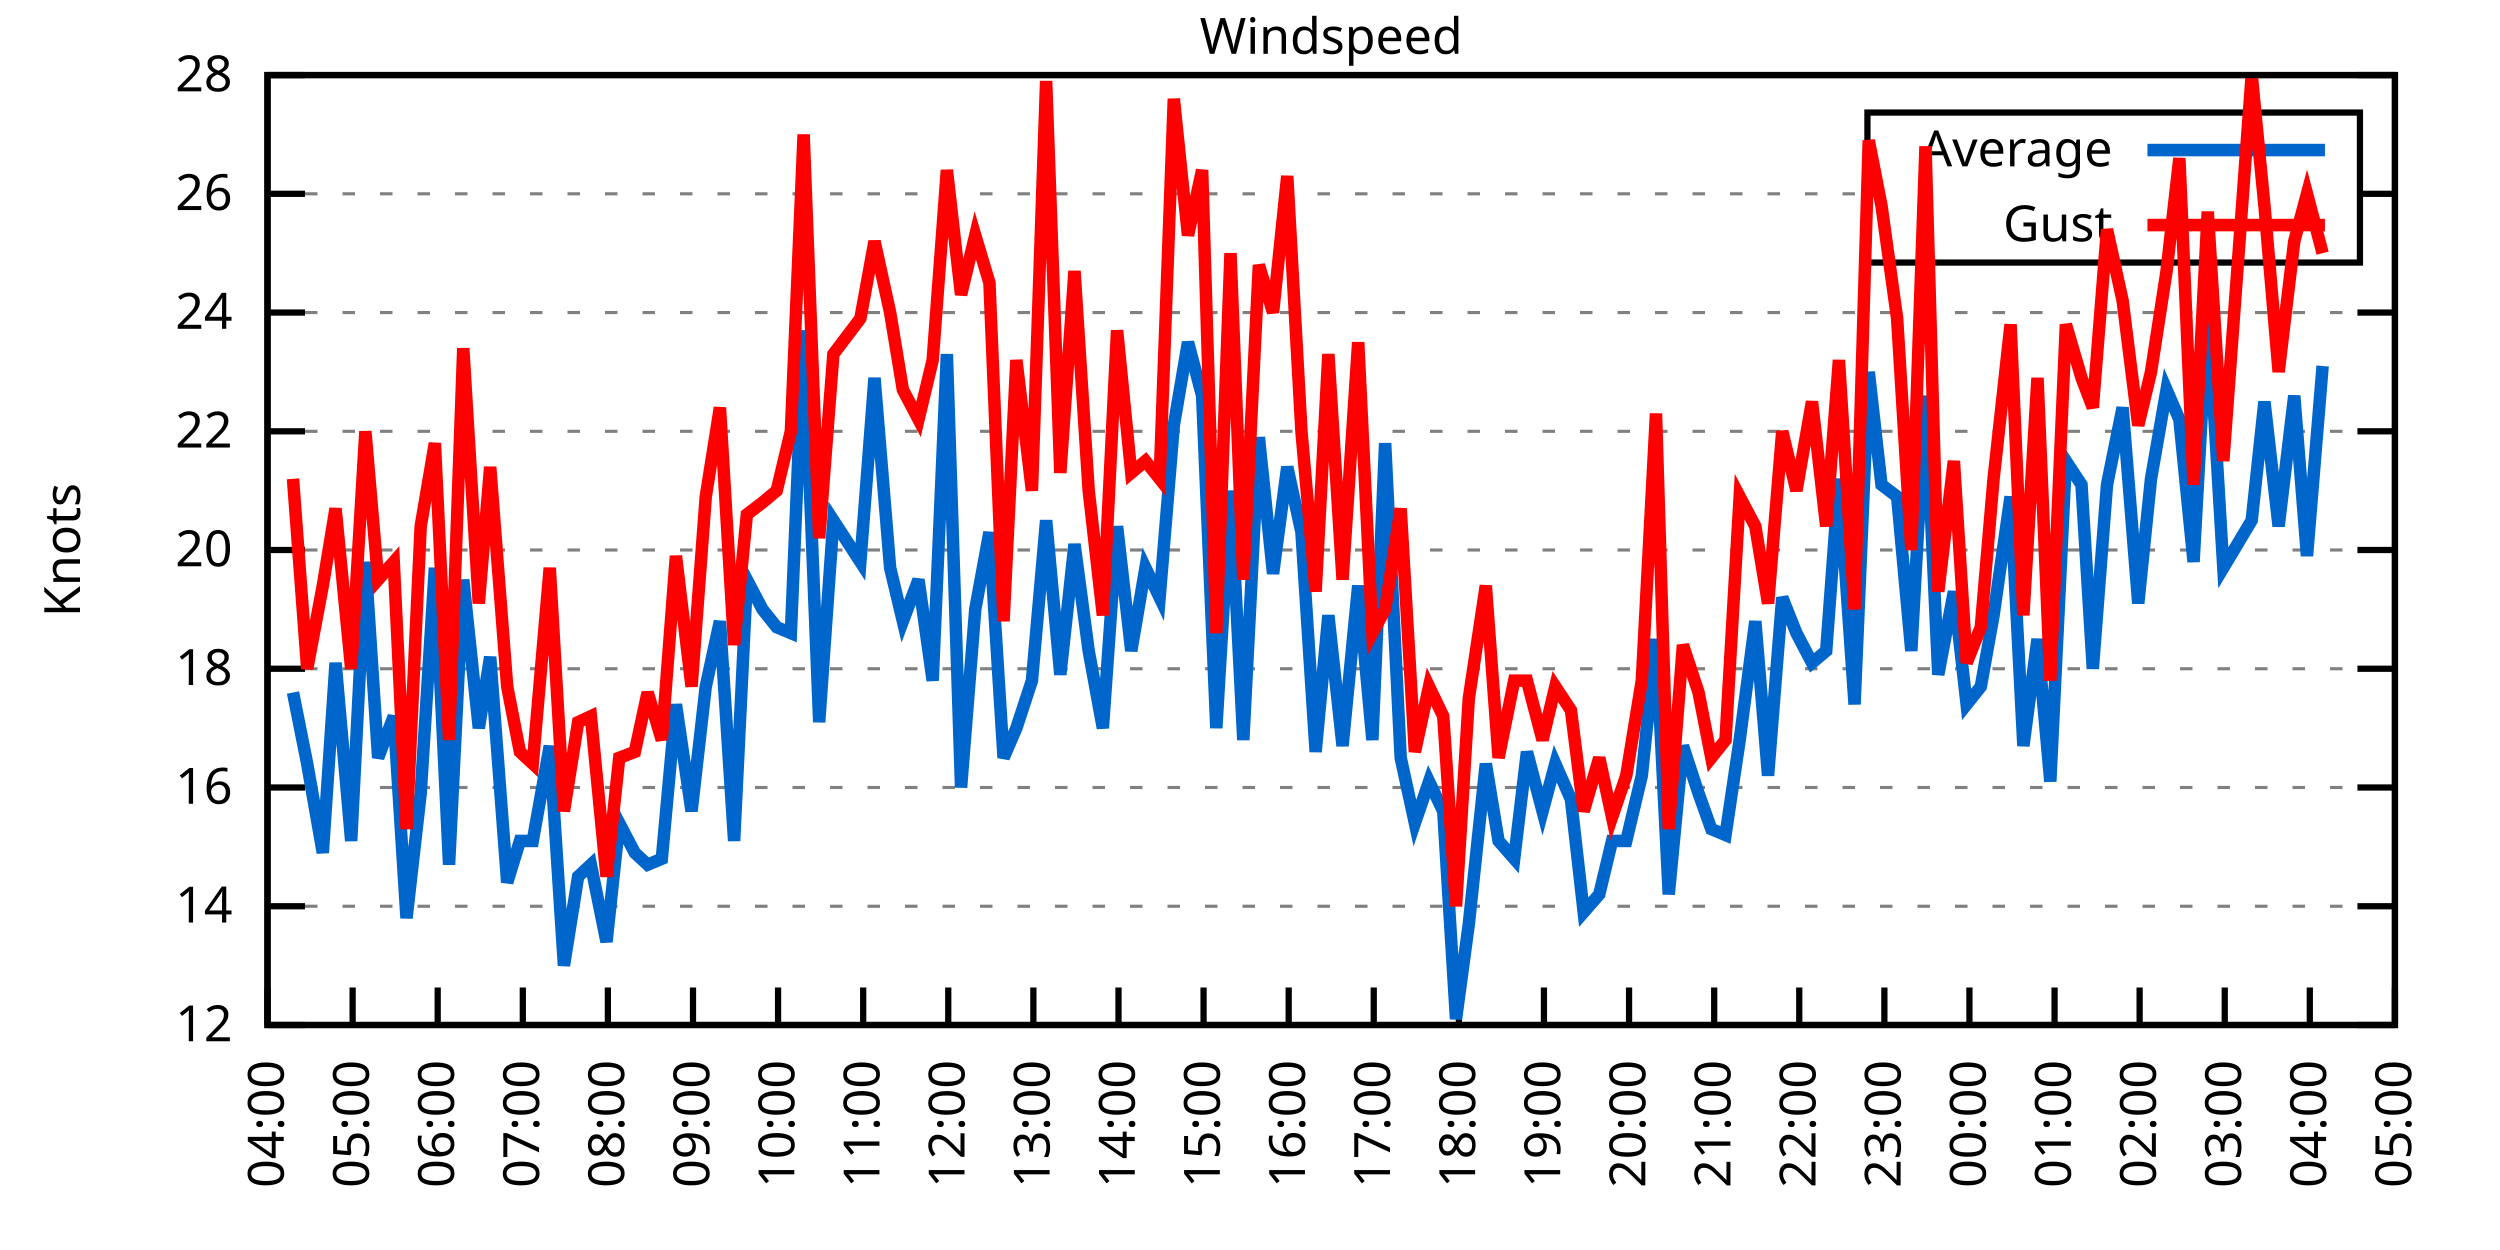
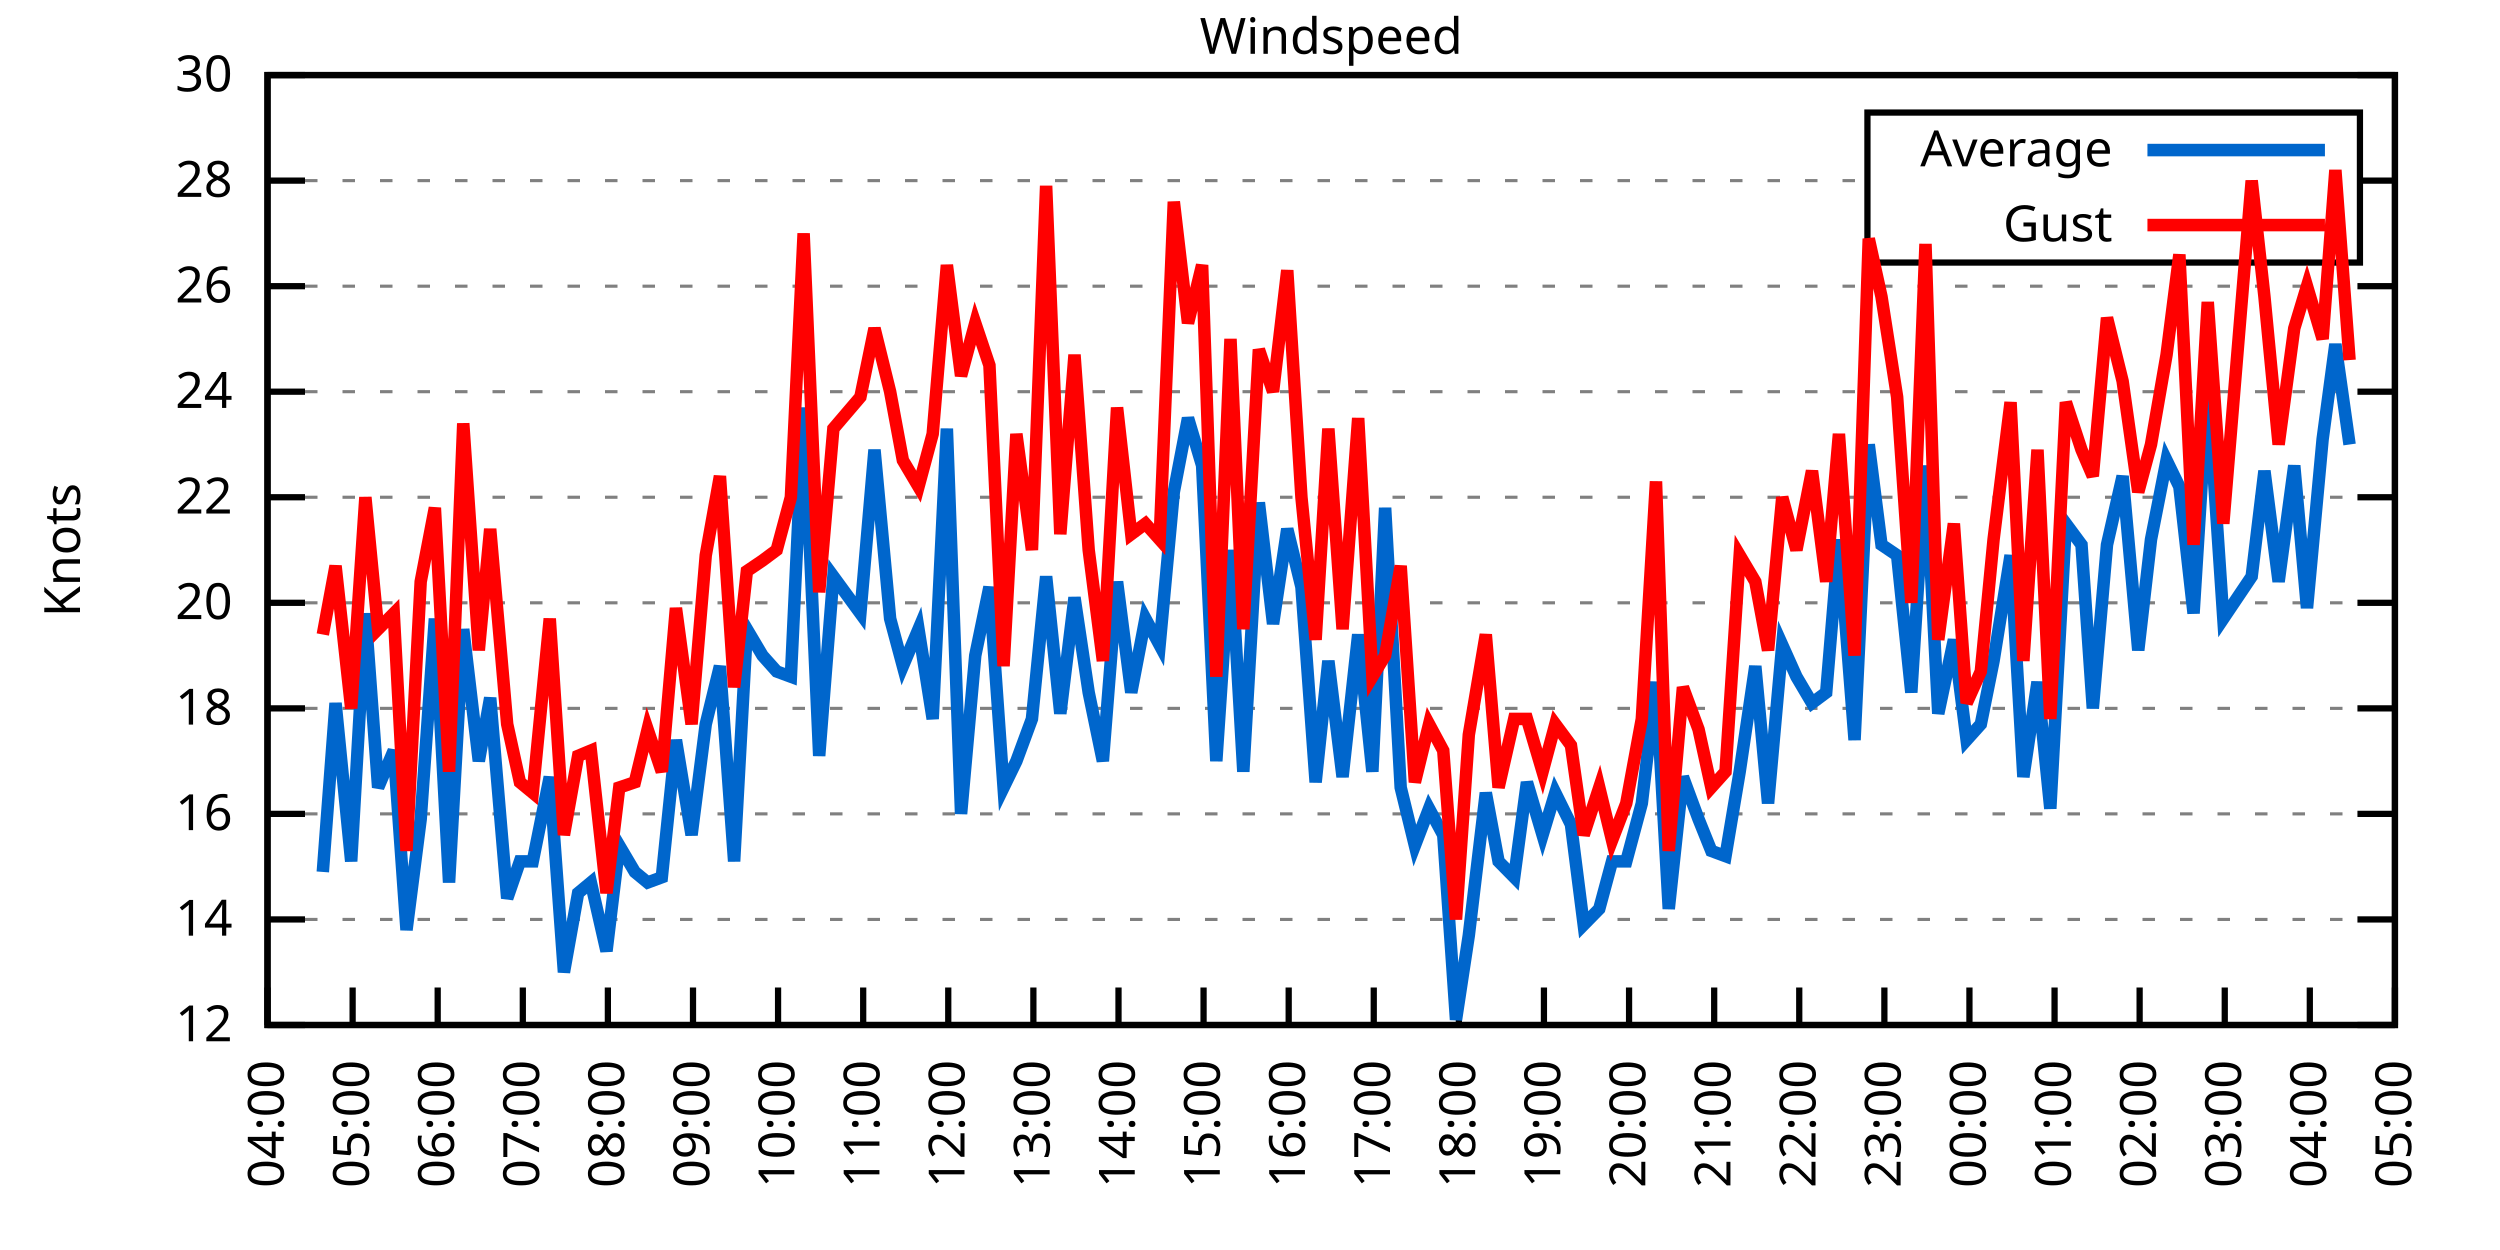
<svg xmlns="http://www.w3.org/2000/svg" xmlns:xlink="http://www.w3.org/1999/xlink" width="400" height="200" viewBox="0 0 400 200">
  <g id="gnuplot_canvas">
    <rect x="0" y="0" width="400" height="200" fill="none" />
    <defs>
      <circle id="gpDot" r="0.5" stroke-width="0.5" stroke="currentColor" />
      <path id="gpPt0" stroke-width="0.333" stroke="currentColor" d="M-1,0 h2 M0,-1 v2" />
      <path id="gpPt1" stroke-width="0.333" stroke="currentColor" d="M-1,-1 L1,1 M1,-1 L-1,1" />
      <path id="gpPt2" stroke-width="0.333" stroke="currentColor" d="M-1,0 L1,0 M0,-1 L0,1 M-1,-1 L1,1 M-1,1 L1,-1" />
      <rect id="gpPt3" stroke-width="0.333" stroke="currentColor" x="-1" y="-1" width="2" height="2" />
      <rect id="gpPt4" stroke-width="0.333" stroke="currentColor" fill="currentColor" x="-1" y="-1" width="2" height="2" />
      <circle id="gpPt5" stroke-width="0.333" stroke="currentColor" cx="0" cy="0" r="1" />
      <use xlink:href="#gpPt5" id="gpPt6" fill="currentColor" stroke="none" />
      <path id="gpPt7" stroke-width="0.333" stroke="currentColor" d="M0,-1.33 L-1.33,0.67 L1.33,0.67 z" />
      <use xlink:href="#gpPt7" id="gpPt8" fill="currentColor" stroke="none" />
      <use xlink:href="#gpPt7" id="gpPt9" stroke="currentColor" transform="rotate(180)" />
      <use xlink:href="#gpPt9" id="gpPt10" fill="currentColor" stroke="none" />
      <use xlink:href="#gpPt3" id="gpPt11" stroke="currentColor" transform="rotate(45)" />
      <use xlink:href="#gpPt11" id="gpPt12" fill="currentColor" stroke="none" />
      <path id="gpPt13" stroke-width="0.333" stroke="currentColor" d="M0,1.330 L1.265,0.411 L0.782,-1.067 L-0.782,-1.076 L-1.265,0.411 z" />
      <use xlink:href="#gpPt13" id="gpPt14" fill="currentColor" stroke="none" />
      <filter id="textbox" filterUnits="objectBoundingBox" x="0" y="0" height="1" width="1">
        <feFlood flood-color="white" flood-opacity="1" result="bgnd" />
        <feComposite in="SourceGraphic" in2="bgnd" operator="atop" />
      </filter>
      <filter id="greybox" filterUnits="objectBoundingBox" x="0" y="0" height="1" width="1">
        <feFlood flood-color="lightgrey" flood-opacity="1" result="grey" />
        <feComposite in="SourceGraphic" in2="grey" operator="atop" />
      </filter>
    </defs>
    <g fill="none" color="white" stroke="currentColor" stroke-width="1.00" stroke-linecap="butt" stroke-linejoin="miter">
</g>
    <g fill="none" color="black" stroke="currentColor" stroke-width="1.00" stroke-linecap="butt" stroke-linejoin="miter">
      <g stroke="none" shape-rendering="crispEdges">
        <polygon fill="rgb(255, 255, 255)" points="42.80,164.00 383.18,164.00 383.18,12.02 42.80,12.02 " />
      </g>
    </g>
    <g fill="none" color="black" stroke="currentColor" stroke-width="1.00" stroke-linecap="butt" stroke-linejoin="miter">
</g>
    <g fill="none" color="black" stroke="black" stroke-width="0.50" stroke-linecap="butt" stroke-linejoin="miter">
</g>
    <g fill="none" color="gray" stroke="currentColor" stroke-width="0.50" stroke-linecap="butt" stroke-linejoin="miter">
      <path stroke="gray" stroke-dasharray="2,4" class="gridline" d="M42.80,164.00 L383.19,164.00  " />
    </g>
    <g fill="none" color="gray" stroke="gray" stroke-width="1.00" stroke-linecap="butt" stroke-linejoin="miter">
</g>
    <g fill="none" color="black" stroke="currentColor" stroke-width="1.00" stroke-linecap="butt" stroke-linejoin="miter">
      <path stroke="black" d="M42.80,164.00 L48.80,164.00 M383.19,164.00 L377.19,164.00  " />
      <g transform="translate(37.20,166.60)" stroke="none" fill="black" font-family="Sans" font-size="8.00" text-anchor="end">
        <text>
          <tspan font-family="Sans"> 12</tspan>
        </text>
      </g>
    </g>
    <g fill="none" color="black" stroke="currentColor" stroke-width="1.00" stroke-linecap="butt" stroke-linejoin="miter">
</g>
    <g fill="none" color="black" stroke="black" stroke-width="0.50" stroke-linecap="butt" stroke-linejoin="miter">
</g>
    <g fill="none" color="gray" stroke="currentColor" stroke-width="0.50" stroke-linecap="butt" stroke-linejoin="miter">
-       <path stroke="gray" stroke-dasharray="2,4" class="gridline" d="M42.80,145.00 L383.19,145.00  " />
-     </g>
-     <g fill="none" color="gray" stroke="gray" stroke-width="1.00" stroke-linecap="butt" stroke-linejoin="miter">
- </g>
-     <g fill="none" color="black" stroke="currentColor" stroke-width="1.00" stroke-linecap="butt" stroke-linejoin="miter">
-       <path stroke="black" d="M42.80,145.00 L48.80,145.00 M383.19,145.00 L377.19,145.00  " />
-       <g transform="translate(37.20,147.60)" stroke="none" fill="black" font-family="Sans" font-size="8.00" text-anchor="end">
+       <path stroke="gray" stroke-dasharray="2,4" class="gridline" d="M42.80,147.11 L383.19,147.11  " />
+     </g>
+     <g fill="none" color="gray" stroke="gray" stroke-width="1.00" stroke-linecap="butt" stroke-linejoin="miter">
+ </g>
+     <g fill="none" color="black" stroke="currentColor" stroke-width="1.00" stroke-linecap="butt" stroke-linejoin="miter">
+       <path stroke="black" d="M42.80,147.11 L48.80,147.11 M383.19,147.11 L377.19,147.11  " />
+       <g transform="translate(37.20,149.71)" stroke="none" fill="black" font-family="Sans" font-size="8.00" text-anchor="end">
        <text>
          <tspan font-family="Sans"> 14</tspan>
        </text>
      </g>
    </g>
    <g fill="none" color="black" stroke="currentColor" stroke-width="1.00" stroke-linecap="butt" stroke-linejoin="miter">
</g>
    <g fill="none" color="black" stroke="black" stroke-width="0.50" stroke-linecap="butt" stroke-linejoin="miter">
</g>
    <g fill="none" color="gray" stroke="currentColor" stroke-width="0.50" stroke-linecap="butt" stroke-linejoin="miter">
-       <path stroke="gray" stroke-dasharray="2,4" class="gridline" d="M42.80,126.00 L383.19,126.00  " />
-     </g>
-     <g fill="none" color="gray" stroke="gray" stroke-width="1.00" stroke-linecap="butt" stroke-linejoin="miter">
- </g>
-     <g fill="none" color="black" stroke="currentColor" stroke-width="1.00" stroke-linecap="butt" stroke-linejoin="miter">
-       <path stroke="black" d="M42.80,126.00 L48.80,126.00 M383.19,126.00 L377.19,126.00  " />
-       <g transform="translate(37.20,128.60)" stroke="none" fill="black" font-family="Sans" font-size="8.00" text-anchor="end">
+       <path stroke="gray" stroke-dasharray="2,4" class="gridline" d="M42.80,130.22 L383.19,130.22  " />
+     </g>
+     <g fill="none" color="gray" stroke="gray" stroke-width="1.00" stroke-linecap="butt" stroke-linejoin="miter">
+ </g>
+     <g fill="none" color="black" stroke="currentColor" stroke-width="1.00" stroke-linecap="butt" stroke-linejoin="miter">
+       <path stroke="black" d="M42.80,130.22 L48.80,130.22 M383.19,130.22 L377.19,130.22  " />
+       <g transform="translate(37.20,132.82)" stroke="none" fill="black" font-family="Sans" font-size="8.00" text-anchor="end">
        <text>
          <tspan font-family="Sans"> 16</tspan>
        </text>
      </g>
    </g>
    <g fill="none" color="black" stroke="currentColor" stroke-width="1.00" stroke-linecap="butt" stroke-linejoin="miter">
</g>
    <g fill="none" color="black" stroke="black" stroke-width="0.50" stroke-linecap="butt" stroke-linejoin="miter">
</g>
    <g fill="none" color="gray" stroke="currentColor" stroke-width="0.50" stroke-linecap="butt" stroke-linejoin="miter">
-       <path stroke="gray" stroke-dasharray="2,4" class="gridline" d="M42.80,107.00 L383.19,107.00  " />
-     </g>
-     <g fill="none" color="gray" stroke="gray" stroke-width="1.00" stroke-linecap="butt" stroke-linejoin="miter">
- </g>
-     <g fill="none" color="black" stroke="currentColor" stroke-width="1.00" stroke-linecap="butt" stroke-linejoin="miter">
-       <path stroke="black" d="M42.80,107.00 L48.80,107.00 M383.19,107.00 L377.19,107.00  " />
-       <g transform="translate(37.20,109.60)" stroke="none" fill="black" font-family="Sans" font-size="8.00" text-anchor="end">
+       <path stroke="gray" stroke-dasharray="2,4" class="gridline" d="M42.80,113.34 L383.19,113.34  " />
+     </g>
+     <g fill="none" color="gray" stroke="gray" stroke-width="1.00" stroke-linecap="butt" stroke-linejoin="miter">
+ </g>
+     <g fill="none" color="black" stroke="currentColor" stroke-width="1.00" stroke-linecap="butt" stroke-linejoin="miter">
+       <path stroke="black" d="M42.80,113.34 L48.80,113.34 M383.19,113.34 L377.19,113.34  " />
+       <g transform="translate(37.20,115.94)" stroke="none" fill="black" font-family="Sans" font-size="8.00" text-anchor="end">
        <text>
          <tspan font-family="Sans"> 18</tspan>
        </text>
      </g>
    </g>
    <g fill="none" color="black" stroke="currentColor" stroke-width="1.00" stroke-linecap="butt" stroke-linejoin="miter">
</g>
    <g fill="none" color="black" stroke="black" stroke-width="0.50" stroke-linecap="butt" stroke-linejoin="miter">
</g>
    <g fill="none" color="gray" stroke="currentColor" stroke-width="0.50" stroke-linecap="butt" stroke-linejoin="miter">
-       <path stroke="gray" stroke-dasharray="2,4" class="gridline" d="M42.80,88.00 L383.19,88.00  " />
-     </g>
-     <g fill="none" color="gray" stroke="gray" stroke-width="1.00" stroke-linecap="butt" stroke-linejoin="miter">
- </g>
-     <g fill="none" color="black" stroke="currentColor" stroke-width="1.00" stroke-linecap="butt" stroke-linejoin="miter">
-       <path stroke="black" d="M42.80,88.00 L48.80,88.00 M383.19,88.00 L377.19,88.00  " />
-       <g transform="translate(37.20,90.60)" stroke="none" fill="black" font-family="Sans" font-size="8.00" text-anchor="end">
+       <path stroke="gray" stroke-dasharray="2,4" class="gridline" d="M42.80,96.45 L383.19,96.45  " />
+     </g>
+     <g fill="none" color="gray" stroke="gray" stroke-width="1.00" stroke-linecap="butt" stroke-linejoin="miter">
+ </g>
+     <g fill="none" color="black" stroke="currentColor" stroke-width="1.00" stroke-linecap="butt" stroke-linejoin="miter">
+       <path stroke="black" d="M42.80,96.45 L48.80,96.45 M383.19,96.45 L377.19,96.45  " />
+       <g transform="translate(37.20,99.05)" stroke="none" fill="black" font-family="Sans" font-size="8.00" text-anchor="end">
        <text>
          <tspan font-family="Sans"> 20</tspan>
        </text>
      </g>
    </g>
    <g fill="none" color="black" stroke="currentColor" stroke-width="1.00" stroke-linecap="butt" stroke-linejoin="miter">
</g>
    <g fill="none" color="black" stroke="black" stroke-width="0.50" stroke-linecap="butt" stroke-linejoin="miter">
</g>
    <g fill="none" color="gray" stroke="currentColor" stroke-width="0.50" stroke-linecap="butt" stroke-linejoin="miter">
-       <path stroke="gray" stroke-dasharray="2,4" class="gridline" d="M42.80,69.01 L383.19,69.01  " />
-     </g>
-     <g fill="none" color="gray" stroke="gray" stroke-width="1.00" stroke-linecap="butt" stroke-linejoin="miter">
- </g>
-     <g fill="none" color="black" stroke="currentColor" stroke-width="1.00" stroke-linecap="butt" stroke-linejoin="miter">
-       <path stroke="black" d="M42.80,69.01 L48.80,69.01 M383.19,69.01 L377.19,69.01  " />
-       <g transform="translate(37.20,71.61)" stroke="none" fill="black" font-family="Sans" font-size="8.00" text-anchor="end">
+       <path stroke="gray" stroke-dasharray="2,4" class="gridline" d="M42.80,79.56 L383.19,79.56  " />
+     </g>
+     <g fill="none" color="gray" stroke="gray" stroke-width="1.00" stroke-linecap="butt" stroke-linejoin="miter">
+ </g>
+     <g fill="none" color="black" stroke="currentColor" stroke-width="1.00" stroke-linecap="butt" stroke-linejoin="miter">
+       <path stroke="black" d="M42.80,79.56 L48.80,79.56 M383.19,79.56 L377.19,79.56  " />
+       <g transform="translate(37.20,82.16)" stroke="none" fill="black" font-family="Sans" font-size="8.00" text-anchor="end">
        <text>
          <tspan font-family="Sans"> 22</tspan>
        </text>
      </g>
    </g>
    <g fill="none" color="black" stroke="currentColor" stroke-width="1.00" stroke-linecap="butt" stroke-linejoin="miter">
</g>
    <g fill="none" color="black" stroke="black" stroke-width="0.50" stroke-linecap="butt" stroke-linejoin="miter">
</g>
    <g fill="none" color="gray" stroke="currentColor" stroke-width="0.50" stroke-linecap="butt" stroke-linejoin="miter">
-       <path stroke="gray" stroke-dasharray="2,4" class="gridline" d="M42.80,50.01 L383.19,50.01  " />
-     </g>
-     <g fill="none" color="gray" stroke="gray" stroke-width="1.00" stroke-linecap="butt" stroke-linejoin="miter">
- </g>
-     <g fill="none" color="black" stroke="currentColor" stroke-width="1.00" stroke-linecap="butt" stroke-linejoin="miter">
-       <path stroke="black" d="M42.80,50.01 L48.80,50.01 M383.19,50.01 L377.19,50.01  " />
-       <g transform="translate(37.20,52.61)" stroke="none" fill="black" font-family="Sans" font-size="8.00" text-anchor="end">
+       <path stroke="gray" stroke-dasharray="2,4" class="gridline" d="M42.80,62.67 L383.19,62.67  " />
+     </g>
+     <g fill="none" color="gray" stroke="gray" stroke-width="1.00" stroke-linecap="butt" stroke-linejoin="miter">
+ </g>
+     <g fill="none" color="black" stroke="currentColor" stroke-width="1.00" stroke-linecap="butt" stroke-linejoin="miter">
+       <path stroke="black" d="M42.80,62.67 L48.80,62.67 M383.19,62.67 L377.19,62.67  " />
+       <g transform="translate(37.20,65.27)" stroke="none" fill="black" font-family="Sans" font-size="8.00" text-anchor="end">
        <text>
          <tspan font-family="Sans"> 24</tspan>
        </text>
      </g>
    </g>
    <g fill="none" color="black" stroke="currentColor" stroke-width="1.00" stroke-linecap="butt" stroke-linejoin="miter">
</g>
    <g fill="none" color="black" stroke="black" stroke-width="0.50" stroke-linecap="butt" stroke-linejoin="miter">
</g>
    <g fill="none" color="gray" stroke="currentColor" stroke-width="0.50" stroke-linecap="butt" stroke-linejoin="miter">
-       <path stroke="gray" stroke-dasharray="2,4" class="gridline" d="M42.80,31.01 L298.79,31.01 M377.59,31.01 L383.19,31.01  " />
-     </g>
-     <g fill="none" color="gray" stroke="gray" stroke-width="1.00" stroke-linecap="butt" stroke-linejoin="miter">
- </g>
-     <g fill="none" color="black" stroke="currentColor" stroke-width="1.00" stroke-linecap="butt" stroke-linejoin="miter">
-       <path stroke="black" d="M42.80,31.01 L48.80,31.01 M383.19,31.01 L377.19,31.01  " />
-       <g transform="translate(37.20,33.61)" stroke="none" fill="black" font-family="Sans" font-size="8.00" text-anchor="end">
+       <path stroke="gray" stroke-dasharray="2,4" class="gridline" d="M42.80,45.79 L383.19,45.79  " />
+     </g>
+     <g fill="none" color="gray" stroke="gray" stroke-width="1.00" stroke-linecap="butt" stroke-linejoin="miter">
+ </g>
+     <g fill="none" color="black" stroke="currentColor" stroke-width="1.00" stroke-linecap="butt" stroke-linejoin="miter">
+       <path stroke="black" d="M42.80,45.79 L48.80,45.79 M383.19,45.79 L377.19,45.79  " />
+       <g transform="translate(37.20,48.39)" stroke="none" fill="black" font-family="Sans" font-size="8.00" text-anchor="end">
        <text>
          <tspan font-family="Sans"> 26</tspan>
+         </text>
+       </g>
+     </g>
+     <g fill="none" color="black" stroke="currentColor" stroke-width="1.00" stroke-linecap="butt" stroke-linejoin="miter">
+ </g>
+     <g fill="none" color="black" stroke="black" stroke-width="0.50" stroke-linecap="butt" stroke-linejoin="miter">
+ </g>
+     <g fill="none" color="gray" stroke="currentColor" stroke-width="0.50" stroke-linecap="butt" stroke-linejoin="miter">
+       <path stroke="gray" stroke-dasharray="2,4" class="gridline" d="M42.80,28.90 L298.79,28.90 M377.59,28.90 L383.19,28.90  " />
+     </g>
+     <g fill="none" color="gray" stroke="gray" stroke-width="1.00" stroke-linecap="butt" stroke-linejoin="miter">
+ </g>
+     <g fill="none" color="black" stroke="currentColor" stroke-width="1.00" stroke-linecap="butt" stroke-linejoin="miter">
+       <path stroke="black" d="M42.80,28.90 L48.80,28.90 M383.19,28.90 L377.19,28.90  " />
+       <g transform="translate(37.20,31.50)" stroke="none" fill="black" font-family="Sans" font-size="8.00" text-anchor="end">
+         <text>
+           <tspan font-family="Sans"> 28</tspan>
        </text>
      </g>
    </g>
    <g fill="none" color="black" stroke="currentColor" stroke-width="1.00" stroke-linecap="butt" stroke-linejoin="miter">
</g>
    <g fill="none" color="black" stroke="black" stroke-width="0.50" stroke-linecap="butt" stroke-linejoin="miter">
</g>
    <g fill="none" color="gray" stroke="currentColor" stroke-width="0.50" stroke-linecap="butt" stroke-linejoin="miter">
      <path stroke="gray" stroke-dasharray="2,4" class="gridline" d="M42.80,12.01 L383.19,12.01  " />
    </g>
    <g fill="none" color="gray" stroke="gray" stroke-width="1.00" stroke-linecap="butt" stroke-linejoin="miter">
</g>
    <g fill="none" color="black" stroke="currentColor" stroke-width="1.00" stroke-linecap="butt" stroke-linejoin="miter">
      <path stroke="black" d="M42.80,12.01 L48.80,12.01 M383.19,12.01 L377.19,12.01  " />
      <g transform="translate(37.20,14.61)" stroke="none" fill="black" font-family="Sans" font-size="8.00" text-anchor="end">
        <text>
-           <tspan font-family="Sans"> 28</tspan>
+           <tspan font-family="Sans"> 30</tspan>
        </text>
      </g>
    </g>
    <g fill="none" color="black" stroke="currentColor" stroke-width="1.00" stroke-linecap="butt" stroke-linejoin="miter">
      <path stroke="black" d="M42.80,164.00 L42.80,158.00  " />
      <g transform="translate(45.40,169.60) rotate(270.00)" stroke="none" fill="black" font-family="Sans" font-size="8.00" text-anchor="end">
        <text>
          <tspan font-family="Sans">04:00</tspan>
        </text>
      </g>
    </g>
    <g fill="none" color="black" stroke="currentColor" stroke-width="1.00" stroke-linecap="butt" stroke-linejoin="miter">
      <path stroke="black" d="M56.42,164.00 L56.42,158.00  " />
      <g transform="translate(59.02,169.60) rotate(270.00)" stroke="none" fill="black" font-family="Sans" font-size="8.00" text-anchor="end">
        <text>
          <tspan font-family="Sans">05:00</tspan>
        </text>
      </g>
    </g>
    <g fill="none" color="black" stroke="currentColor" stroke-width="1.00" stroke-linecap="butt" stroke-linejoin="miter">
      <path stroke="black" d="M70.03,164.00 L70.03,158.00  " />
      <g transform="translate(72.63,169.60) rotate(270.00)" stroke="none" fill="black" font-family="Sans" font-size="8.00" text-anchor="end">
        <text>
          <tspan font-family="Sans">06:00</tspan>
        </text>
      </g>
    </g>
    <g fill="none" color="black" stroke="currentColor" stroke-width="1.00" stroke-linecap="butt" stroke-linejoin="miter">
      <path stroke="black" d="M83.65,164.00 L83.65,158.00  " />
      <g transform="translate(86.25,169.60) rotate(270.00)" stroke="none" fill="black" font-family="Sans" font-size="8.00" text-anchor="end">
        <text>
          <tspan font-family="Sans">07:00</tspan>
        </text>
      </g>
    </g>
    <g fill="none" color="black" stroke="currentColor" stroke-width="1.00" stroke-linecap="butt" stroke-linejoin="miter">
      <path stroke="black" d="M97.26,164.00 L97.26,158.00  " />
      <g transform="translate(99.86,169.60) rotate(270.00)" stroke="none" fill="black" font-family="Sans" font-size="8.00" text-anchor="end">
        <text>
          <tspan font-family="Sans">08:00</tspan>
        </text>
      </g>
    </g>
    <g fill="none" color="black" stroke="currentColor" stroke-width="1.00" stroke-linecap="butt" stroke-linejoin="miter">
      <path stroke="black" d="M110.88,164.00 L110.88,158.00  " />
      <g transform="translate(113.48,169.60) rotate(270.00)" stroke="none" fill="black" font-family="Sans" font-size="8.00" text-anchor="end">
        <text>
          <tspan font-family="Sans">09:00</tspan>
        </text>
      </g>
    </g>
    <g fill="none" color="black" stroke="currentColor" stroke-width="1.00" stroke-linecap="butt" stroke-linejoin="miter">
      <path stroke="black" d="M124.49,164.00 L124.49,158.00  " />
      <g transform="translate(127.09,169.60) rotate(270.00)" stroke="none" fill="black" font-family="Sans" font-size="8.00" text-anchor="end">
        <text>
          <tspan font-family="Sans">10:00</tspan>
        </text>
      </g>
    </g>
    <g fill="none" color="black" stroke="currentColor" stroke-width="1.00" stroke-linecap="butt" stroke-linejoin="miter">
      <path stroke="black" d="M138.11,164.00 L138.11,158.00  " />
      <g transform="translate(140.71,169.60) rotate(270.00)" stroke="none" fill="black" font-family="Sans" font-size="8.00" text-anchor="end">
        <text>
          <tspan font-family="Sans">11:00</tspan>
        </text>
      </g>
    </g>
    <g fill="none" color="black" stroke="currentColor" stroke-width="1.00" stroke-linecap="butt" stroke-linejoin="miter">
      <path stroke="black" d="M151.72,164.00 L151.72,158.00  " />
      <g transform="translate(154.32,169.60) rotate(270.00)" stroke="none" fill="black" font-family="Sans" font-size="8.00" text-anchor="end">
        <text>
          <tspan font-family="Sans">12:00</tspan>
        </text>
      </g>
    </g>
    <g fill="none" color="black" stroke="currentColor" stroke-width="1.00" stroke-linecap="butt" stroke-linejoin="miter">
      <path stroke="black" d="M165.34,164.00 L165.34,158.00  " />
      <g transform="translate(167.94,169.60) rotate(270.00)" stroke="none" fill="black" font-family="Sans" font-size="8.00" text-anchor="end">
        <text>
          <tspan font-family="Sans">13:00</tspan>
        </text>
      </g>
    </g>
    <g fill="none" color="black" stroke="currentColor" stroke-width="1.00" stroke-linecap="butt" stroke-linejoin="miter">
      <path stroke="black" d="M178.96,164.00 L178.96,158.00  " />
      <g transform="translate(181.56,169.60) rotate(270.00)" stroke="none" fill="black" font-family="Sans" font-size="8.00" text-anchor="end">
        <text>
          <tspan font-family="Sans">14:00</tspan>
        </text>
      </g>
    </g>
    <g fill="none" color="black" stroke="currentColor" stroke-width="1.00" stroke-linecap="butt" stroke-linejoin="miter">
      <path stroke="black" d="M192.57,164.00 L192.57,158.00  " />
      <g transform="translate(195.17,169.60) rotate(270.00)" stroke="none" fill="black" font-family="Sans" font-size="8.00" text-anchor="end">
        <text>
          <tspan font-family="Sans">15:00</tspan>
        </text>
      </g>
    </g>
    <g fill="none" color="black" stroke="currentColor" stroke-width="1.00" stroke-linecap="butt" stroke-linejoin="miter">
      <path stroke="black" d="M206.19,164.00 L206.19,158.00  " />
      <g transform="translate(208.79,169.60) rotate(270.00)" stroke="none" fill="black" font-family="Sans" font-size="8.00" text-anchor="end">
        <text>
          <tspan font-family="Sans">16:00</tspan>
        </text>
      </g>
    </g>
    <g fill="none" color="black" stroke="currentColor" stroke-width="1.00" stroke-linecap="butt" stroke-linejoin="miter">
      <path stroke="black" d="M219.80,164.00 L219.80,158.00  " />
      <g transform="translate(222.40,169.60) rotate(270.00)" stroke="none" fill="black" font-family="Sans" font-size="8.00" text-anchor="end">
        <text>
          <tspan font-family="Sans">17:00</tspan>
        </text>
      </g>
    </g>
    <g fill="none" color="black" stroke="currentColor" stroke-width="1.00" stroke-linecap="butt" stroke-linejoin="miter">
      <path stroke="black" d="M233.42,164.00 L233.42,158.00  " />
      <g transform="translate(236.02,169.60) rotate(270.00)" stroke="none" fill="black" font-family="Sans" font-size="8.00" text-anchor="end">
        <text>
          <tspan font-family="Sans">18:00</tspan>
        </text>
      </g>
    </g>
    <g fill="none" color="black" stroke="currentColor" stroke-width="1.00" stroke-linecap="butt" stroke-linejoin="miter">
      <path stroke="black" d="M247.03,164.00 L247.03,158.00  " />
      <g transform="translate(249.63,169.60) rotate(270.00)" stroke="none" fill="black" font-family="Sans" font-size="8.00" text-anchor="end">
        <text>
          <tspan font-family="Sans">19:00</tspan>
        </text>
      </g>
    </g>
    <g fill="none" color="black" stroke="currentColor" stroke-width="1.00" stroke-linecap="butt" stroke-linejoin="miter">
      <path stroke="black" d="M260.65,164.00 L260.65,158.00  " />
      <g transform="translate(263.25,169.60) rotate(270.00)" stroke="none" fill="black" font-family="Sans" font-size="8.00" text-anchor="end">
        <text>
          <tspan font-family="Sans">20:00</tspan>
        </text>
      </g>
    </g>
    <g fill="none" color="black" stroke="currentColor" stroke-width="1.00" stroke-linecap="butt" stroke-linejoin="miter">
      <path stroke="black" d="M274.27,164.00 L274.27,158.00  " />
      <g transform="translate(276.87,169.60) rotate(270.00)" stroke="none" fill="black" font-family="Sans" font-size="8.00" text-anchor="end">
        <text>
          <tspan font-family="Sans">21:00</tspan>
        </text>
      </g>
    </g>
    <g fill="none" color="black" stroke="currentColor" stroke-width="1.00" stroke-linecap="butt" stroke-linejoin="miter">
      <path stroke="black" d="M287.88,164.00 L287.88,158.00  " />
      <g transform="translate(290.48,169.60) rotate(270.00)" stroke="none" fill="black" font-family="Sans" font-size="8.00" text-anchor="end">
        <text>
          <tspan font-family="Sans">22:00</tspan>
        </text>
      </g>
    </g>
    <g fill="none" color="black" stroke="currentColor" stroke-width="1.00" stroke-linecap="butt" stroke-linejoin="miter">
      <path stroke="black" d="M301.50,164.00 L301.50,158.00  " />
      <g transform="translate(304.10,169.60) rotate(270.00)" stroke="none" fill="black" font-family="Sans" font-size="8.00" text-anchor="end">
        <text>
          <tspan font-family="Sans">23:00</tspan>
        </text>
      </g>
    </g>
    <g fill="none" color="black" stroke="currentColor" stroke-width="1.00" stroke-linecap="butt" stroke-linejoin="miter">
      <path stroke="black" d="M315.11,164.00 L315.11,158.00  " />
      <g transform="translate(317.71,169.60) rotate(270.00)" stroke="none" fill="black" font-family="Sans" font-size="8.00" text-anchor="end">
        <text>
          <tspan font-family="Sans">00:00</tspan>
        </text>
      </g>
    </g>
    <g fill="none" color="black" stroke="currentColor" stroke-width="1.00" stroke-linecap="butt" stroke-linejoin="miter">
      <path stroke="black" d="M328.73,164.00 L328.73,158.00  " />
      <g transform="translate(331.33,169.60) rotate(270.00)" stroke="none" fill="black" font-family="Sans" font-size="8.00" text-anchor="end">
        <text>
          <tspan font-family="Sans">01:00</tspan>
        </text>
      </g>
    </g>
    <g fill="none" color="black" stroke="currentColor" stroke-width="1.00" stroke-linecap="butt" stroke-linejoin="miter">
      <path stroke="black" d="M342.34,164.00 L342.34,158.00  " />
      <g transform="translate(344.94,169.60) rotate(270.00)" stroke="none" fill="black" font-family="Sans" font-size="8.00" text-anchor="end">
        <text>
          <tspan font-family="Sans">02:00</tspan>
        </text>
      </g>
    </g>
    <g fill="none" color="black" stroke="currentColor" stroke-width="1.00" stroke-linecap="butt" stroke-linejoin="miter">
      <path stroke="black" d="M355.96,164.00 L355.96,158.00  " />
      <g transform="translate(358.56,169.60) rotate(270.00)" stroke="none" fill="black" font-family="Sans" font-size="8.00" text-anchor="end">
        <text>
          <tspan font-family="Sans">03:00</tspan>
        </text>
      </g>
    </g>
    <g fill="none" color="black" stroke="currentColor" stroke-width="1.00" stroke-linecap="butt" stroke-linejoin="miter">
      <path stroke="black" d="M369.57,164.00 L369.57,158.00  " />
      <g transform="translate(372.17,169.60) rotate(270.00)" stroke="none" fill="black" font-family="Sans" font-size="8.00" text-anchor="end">
        <text>
          <tspan font-family="Sans">04:00</tspan>
        </text>
      </g>
    </g>
    <g fill="none" color="black" stroke="currentColor" stroke-width="1.00" stroke-linecap="butt" stroke-linejoin="miter">
      <path stroke="black" d="M383.19,164.00 L383.19,158.00  " />
      <g transform="translate(385.79,169.60) rotate(270.00)" stroke="none" fill="black" font-family="Sans" font-size="8.00" text-anchor="end">
        <text>
          <tspan font-family="Sans">05:00</tspan>
        </text>
      </g>
    </g>
    <g fill="none" color="black" stroke="currentColor" stroke-width="1.00" stroke-linecap="butt" stroke-linejoin="miter">
</g>
    <g fill="none" color="black" stroke="currentColor" stroke-width="1.00" stroke-linecap="butt" stroke-linejoin="miter">
      <path stroke="black" d="M42.80,12.01 L42.80,164.00 L383.19,164.00 L383.19,12.01 L42.80,12.01 Z  " />
    </g>
    <g fill="none" color="black" stroke="currentColor" stroke-width="1.00" stroke-linecap="butt" stroke-linejoin="miter">
</g>
    <g fill="none" color="black" stroke="currentColor" stroke-width="1.00" stroke-linecap="butt" stroke-linejoin="miter">
      <path stroke="black" d="M298.79,42.01 L298.79,18.01 L377.59,18.01 L377.59,42.01 L298.79,42.01 Z  " />
    </g>
    <g id="Windspeed_plot_1">
      <g fill="none" color="white" stroke="black" stroke-width="2.00" stroke-linecap="butt" stroke-linejoin="miter">
</g>
      <g fill="none" color="black" stroke="currentColor" stroke-width="2.00" stroke-linecap="butt" stroke-linejoin="miter">
        <g transform="translate(337.99,26.61)" stroke="none" fill="black" font-family="Sans" font-size="8.00" text-anchor="end">
          <text>
            <tspan font-family="Sans">Average</tspan>
          </text>
        </g>
      </g>
      <g fill="none" color="black" stroke="currentColor" stroke-width="2.00" stroke-linecap="butt" stroke-linejoin="miter">
-         <path stroke="rgb(  0, 102, 204)" d="M343.59,24.01 L371.99,24.01 M46.88,110.80 L49.15,122.20 L51.65,136.45 L53.69,106.05 L56.19,134.55 L58.46,89.90   L60.50,121.25 L63.00,114.60 L65.04,146.90 L67.31,126.95 L69.58,90.85 L71.85,138.35 L74.12,92.75 L76.61,116.50   L78.43,105.10 L81.15,141.20 L83.19,134.55 L85.24,134.55 L87.96,119.35 L90.23,154.50 L92.50,140.25 L94.54,138.35   L97.04,150.70 L99.08,131.70 L101.57,136.45 L103.62,138.35 L105.89,137.40 L108.15,112.70 L110.65,129.80 L112.92,109.85   L115.19,99.40 L117.46,134.55 L119.50,92.75 L122.00,97.50 L124.27,100.35 L126.54,101.30 L128.58,52.86 L131.07,115.55   L133.34,83.26 L137.66,89.90 L139.92,60.46 L142.42,90.85 L144.46,99.40 L146.96,92.75 L149.23,108.90 L151.50,56.66   L153.77,126.00 L156.04,97.50 L158.31,85.16 L160.57,121.25 L162.62,116.50 L165.11,108.90 L167.38,83.26 L169.65,107.95   L171.92,87.06 L174.19,104.15 L176.46,116.50 L178.73,84.21 L181.00,104.15 L183.27,90.85 L185.54,95.60 L187.81,68.06   L190.08,54.76 L192.34,63.31 L194.61,116.50 L196.88,78.51 L198.93,118.40 L201.42,69.96 L203.69,91.80 L205.96,74.71   L208.23,85.16 L210.50,120.30 L212.54,98.45 L214.81,119.35 L217.31,93.70 L219.58,118.40 L221.62,70.91 L224.11,121.25   L226.38,131.70 L228.65,125.05 L230.92,129.80 L232.96,163.05 L235.01,147.85 L237.73,122.20 L239.77,134.55 L242.27,137.40   L244.31,120.30 L246.81,129.80 L248.85,122.20 L251.35,127.90 L253.39,145.95 L255.88,143.10 L257.93,134.55 L260.20,134.55   L262.69,124.10 L264.96,102.25 L267.00,143.10 L269.27,119.35 L271.77,126.95 L273.81,132.65 L276.08,133.60 L278.35,118.40   L280.85,99.40 L282.89,124.10 L285.16,95.60 L287.43,101.30 L289.92,106.05 L292.19,104.15 L294.23,76.61 L296.73,112.70   L299.00,59.51 L301.04,77.56 L303.54,79.46 L305.81,104.15 L308.08,63.31 L310.12,107.95 L312.62,94.65 L314.66,112.70   L316.93,109.85 L318.97,98.45 L321.69,79.46 L323.74,119.35 L326.00,102.25 L328.05,125.05 L330.54,73.76 L333.04,77.56   L334.85,107.00 L337.12,77.56 L339.62,65.21 L342.12,96.55 L344.16,76.61 L346.65,62.36 L348.70,67.11 L350.97,89.90   L353.24,49.06 L355.73,90.85 L360.27,83.26 L362.31,64.26 L364.58,84.21 L367.08,63.31 L369.12,88.95 L371.62,58.56    " />
+         <path stroke="rgb(  0, 102, 204)" d="M343.59,24.01 L371.99,24.01 M51.65,139.51 L53.69,112.49 L56.19,137.82 L58.46,98.14 L60.50,126.00 L63.00,120.09   L65.04,148.80 L67.31,131.07 L69.58,98.98 L71.85,141.20 L74.12,100.67 L76.61,121.78 L78.43,111.65 L81.15,143.73   L83.19,137.82 L85.24,137.82 L87.96,124.31 L90.23,155.56 L92.50,142.89 L94.54,141.20 L97.04,152.18 L99.08,135.29   L101.57,139.51 L103.62,141.20 L105.89,140.36 L108.15,118.40 L110.65,133.60 L112.92,115.87 L115.19,106.58 L117.46,137.82   L119.50,100.67 L122.00,104.89 L124.27,107.43 L126.54,108.27 L128.58,65.21 L131.07,120.94 L133.34,92.23 L137.66,98.14   L139.92,71.96 L142.42,98.98 L144.46,106.58 L146.96,100.67 L149.23,115.03 L151.50,68.58 L153.77,130.22 L156.04,104.89   L158.31,93.92 L160.57,126.00 L162.62,121.78 L165.11,115.03 L167.38,92.23 L169.65,114.18 L171.92,95.60 L174.19,110.80   L176.46,121.78 L178.73,93.07 L181.00,110.80 L183.27,98.98 L185.54,103.20 L187.81,78.72 L190.08,66.90 L192.34,74.49   L194.61,121.78 L196.88,88.00 L198.93,123.47 L201.42,80.41 L203.69,99.83 L205.96,84.63 L208.23,93.92 L210.50,125.16   L212.54,105.74 L214.81,124.31 L217.31,101.52 L219.58,123.47 L221.62,81.25 L224.11,126.00 L226.38,135.29 L228.65,129.38   L230.92,133.60 L232.96,163.16 L235.01,149.65 L237.73,126.85 L239.77,137.82 L242.27,140.36 L244.31,125.16 L246.81,133.60   L248.85,126.85 L251.35,131.91 L253.39,147.96 L255.88,145.42 L257.93,137.82 L260.20,137.82 L262.69,128.54 L264.96,109.11   L267.00,145.42 L269.27,124.31 L271.77,131.07 L273.81,136.14 L276.08,136.98 L278.35,123.47 L280.85,106.58 L282.89,128.54   L285.16,103.20 L287.43,108.27 L289.92,112.49 L292.19,110.80 L294.23,86.32 L296.73,118.40 L299.00,71.12 L301.04,87.16   L303.54,88.85 L305.81,110.80 L308.08,74.49 L310.12,114.18 L312.62,102.36 L314.66,118.40 L316.93,115.87 L318.97,105.74   L321.69,88.85 L323.74,124.31 L326.00,109.11 L328.05,129.38 L330.54,83.78 L333.04,87.16 L334.85,113.34 L337.12,87.16   L339.62,76.18 L342.12,104.05 L344.16,86.32 L346.65,73.65 L348.70,77.87 L350.97,98.14 L353.24,61.83 L355.73,98.98   L360.27,92.23 L362.31,75.34 L364.58,93.07 L367.08,74.49 L369.12,97.29 L371.62,70.27 L373.66,55.07 L375.93,71.12    " />
      </g>
    </g>
    <g id="Windspeed_plot_2">
      <g fill="none" color="black" stroke="currentColor" stroke-width="2.00" stroke-linecap="butt" stroke-linejoin="miter">
        <g transform="translate(337.99,38.61)" stroke="none" fill="black" font-family="Sans" font-size="8.00" text-anchor="end">
          <text>
            <tspan font-family="Sans">Gust</tspan>
          </text>
        </g>
      </g>
      <g fill="none" color="black" stroke="currentColor" stroke-width="2.00" stroke-linecap="butt" stroke-linejoin="miter">
-         <path stroke="rgb(255,   0,   0)" d="M343.59,36.01 L371.99,36.01 M46.88,76.61 L49.15,107.00 L51.65,93.70 L53.69,81.36 L56.19,107.00 L58.46,69.01   L60.50,92.75 L63.00,89.90 L65.04,132.65 L67.31,84.21 L69.58,70.91 L71.85,118.40 L74.12,55.71 L76.61,96.55   L78.43,74.71 L81.15,109.85 L83.19,120.30 L85.24,122.20 L87.96,90.85 L90.23,129.80 L92.50,115.55 L94.54,114.60   L97.04,140.25 L99.08,121.25 L101.57,120.30 L103.62,110.80 L105.89,118.40 L108.15,88.95 L110.65,109.85 L112.92,79.46   L115.19,65.21 L117.46,103.20 L119.50,82.31 L122.00,80.41 L124.27,78.51 L126.54,69.01 L128.58,21.51 L131.07,86.11   L133.34,56.66 L137.66,50.96 L139.92,38.61 L142.42,50.01 L144.46,62.36 L146.96,67.11 L149.23,57.61 L151.50,27.21   L153.77,47.16 L156.04,37.66 L158.31,45.26 L160.57,99.40 L162.62,57.61 L165.11,78.51 L167.38,12.96 L169.65,75.66   L171.92,43.36 L174.19,78.51 L176.46,98.45 L178.73,52.86 L181.00,75.66 L183.27,73.76 L185.54,76.61 L187.81,15.81   L190.08,37.66 L192.34,27.21 L194.61,101.30 L196.88,40.51 L198.93,92.75 L201.42,42.41 L203.69,50.01 L205.96,28.16   L208.23,69.01 L210.50,94.65 L212.54,56.66 L214.81,92.75 L217.31,54.76 L219.58,101.30 L221.62,97.50 L224.11,81.36   L226.38,120.30 L228.65,109.85 L230.92,114.60 L232.96,145.00 L235.01,111.75 L237.73,93.70 L239.77,121.25 L242.27,108.90   L244.31,108.90 L246.81,118.40 L248.85,109.85 L251.35,113.65 L253.39,129.80 L255.88,121.25 L257.93,130.75 L260.20,124.10   L262.69,108.90 L264.96,66.16 L267.00,132.65 L269.27,103.20 L271.77,110.80 L273.81,121.25 L276.08,118.40 L278.35,79.46   L280.85,84.21 L282.89,96.55 L285.16,69.01 L287.43,78.51 L289.92,64.26 L292.19,84.21 L294.23,57.61 L296.73,97.50   L299.00,22.46 L301.04,32.91 L303.54,50.96 L305.81,88.00 L308.08,23.41 L310.12,94.65 L312.62,73.76 L314.66,106.05   L316.93,100.35 L318.97,76.61 L321.69,51.91 L323.74,98.45 L326.00,60.46 L328.05,108.90 L330.54,51.91 L333.04,60.46   L334.85,65.21 L337.12,36.71 L339.62,48.11 L342.12,68.06 L344.16,59.51 L346.65,43.36 L348.70,25.31 L350.97,77.56   L353.24,33.86 L355.73,73.76 L360.27,12.01 L362.31,32.91 L364.58,59.51 L367.08,38.61 L369.12,31.01 L371.62,40.51    " />
+         <path stroke="rgb(255,   0,   0)" d="M343.59,36.01 L371.99,36.01 M51.65,101.52 L53.69,90.54 L56.19,113.34 L58.46,79.56 L60.50,100.67 L63.00,98.14   L65.04,136.14 L67.31,93.07 L69.58,81.25 L71.85,123.47 L74.12,67.74 L76.61,104.05 L78.43,84.63 L81.15,115.87   L83.19,125.16 L85.24,126.85 L87.96,98.98 L90.23,133.60 L92.50,120.94 L94.54,120.09 L97.04,142.89 L99.08,126.00   L101.57,125.16 L103.62,116.71 L105.89,123.47 L108.15,97.29 L110.65,115.87 L112.92,88.85 L115.19,76.18 L117.46,109.96   L119.50,91.38 L122.00,89.69 L124.27,88.00 L126.54,79.56 L128.58,37.34 L131.07,94.76 L133.34,68.58 L137.66,63.52   L139.92,52.54 L142.42,62.67 L144.46,73.65 L146.96,77.87 L149.23,69.43 L151.50,42.41 L153.77,60.14 L156.04,51.70   L158.31,58.45 L160.57,106.58 L162.62,69.43 L165.11,88.00 L167.38,29.74 L169.65,85.47 L171.92,56.76 L174.19,88.00   L176.46,105.74 L178.73,65.21 L181.00,85.47 L183.27,83.78 L185.54,86.32 L187.81,32.28 L190.08,51.70 L192.34,42.41   L194.61,108.27 L196.88,54.23 L198.93,100.67 L201.42,55.92 L203.69,62.67 L205.96,43.25 L208.23,79.56 L210.50,102.36   L212.54,68.58 L214.81,100.67 L217.31,66.90 L219.58,108.27 L221.62,104.89 L224.11,90.54 L226.38,125.16 L228.65,115.87   L230.92,120.09 L232.96,147.11 L235.01,117.56 L237.73,101.52 L239.77,126.00 L242.27,115.03 L244.31,115.03 L246.81,123.47   L248.85,115.87 L251.35,119.25 L253.39,133.60 L255.88,126.00 L257.93,134.45 L260.20,128.54 L262.69,115.03 L264.96,77.03   L267.00,136.14 L269.27,109.96 L271.77,116.71 L273.81,126.00 L276.08,123.47 L278.35,88.85 L280.85,93.07 L282.89,104.05   L285.16,79.56 L287.43,88.00 L289.92,75.34 L292.19,93.07 L294.23,69.43 L296.73,104.89 L299.00,38.19 L301.04,47.47   L303.54,63.52 L305.81,96.45 L308.08,39.03 L310.12,102.36 L312.62,83.78 L314.66,112.49 L316.93,107.43 L318.97,86.32   L321.69,64.36 L323.74,105.74 L326.00,71.96 L328.05,115.03 L330.54,64.36 L333.04,71.96 L334.85,76.18 L337.12,50.85   L339.62,60.98 L342.12,78.72 L344.16,71.12 L346.65,56.76 L348.70,40.72 L350.97,87.16 L353.24,48.32 L355.73,83.78   L360.27,28.90 L362.31,47.47 L364.58,71.12 L367.08,52.54 L369.12,45.79 L371.62,54.23 L373.66,27.21 L375.93,57.61    " />
      </g>
    </g>
    <g fill="none" color="black" stroke="currentColor" stroke-width="2.00" stroke-linecap="butt" stroke-linejoin="miter">
</g>
    <g fill="none" color="black" stroke="black" stroke-width="1.00" stroke-linecap="butt" stroke-linejoin="miter">
</g>
    <g fill="none" color="black" stroke="currentColor" stroke-width="1.00" stroke-linecap="butt" stroke-linejoin="miter">
      <path stroke="black" d="M42.80,12.01 L42.80,164.00 L383.19,164.00 L383.19,12.01 L42.80,12.01 Z  " />
      <g transform="translate(12.80,88.01) rotate(270.00)" stroke="none" fill="black" font-family="Sans" font-size="8.00" text-anchor="middle">
        <text>
          <tspan font-family="Sans">Knots</tspan>
        </text>
      </g>
    </g>
    <g fill="none" color="black" stroke="currentColor" stroke-width="1.00" stroke-linecap="butt" stroke-linejoin="miter">
</g>
    <g fill="none" color="black" stroke="currentColor" stroke-width="1.00" stroke-linecap="butt" stroke-linejoin="miter">
      <g transform="translate(212.99,8.61)" stroke="none" fill="black" font-family="Sans" font-size="8.00" text-anchor="middle">
        <text>
          <tspan font-family="Sans">Windspeed</tspan>
        </text>
      </g>
    </g>
    <g fill="none" color="black" stroke="currentColor" stroke-width="1.00" stroke-linecap="butt" stroke-linejoin="miter">
</g>
  </g>
</svg>
